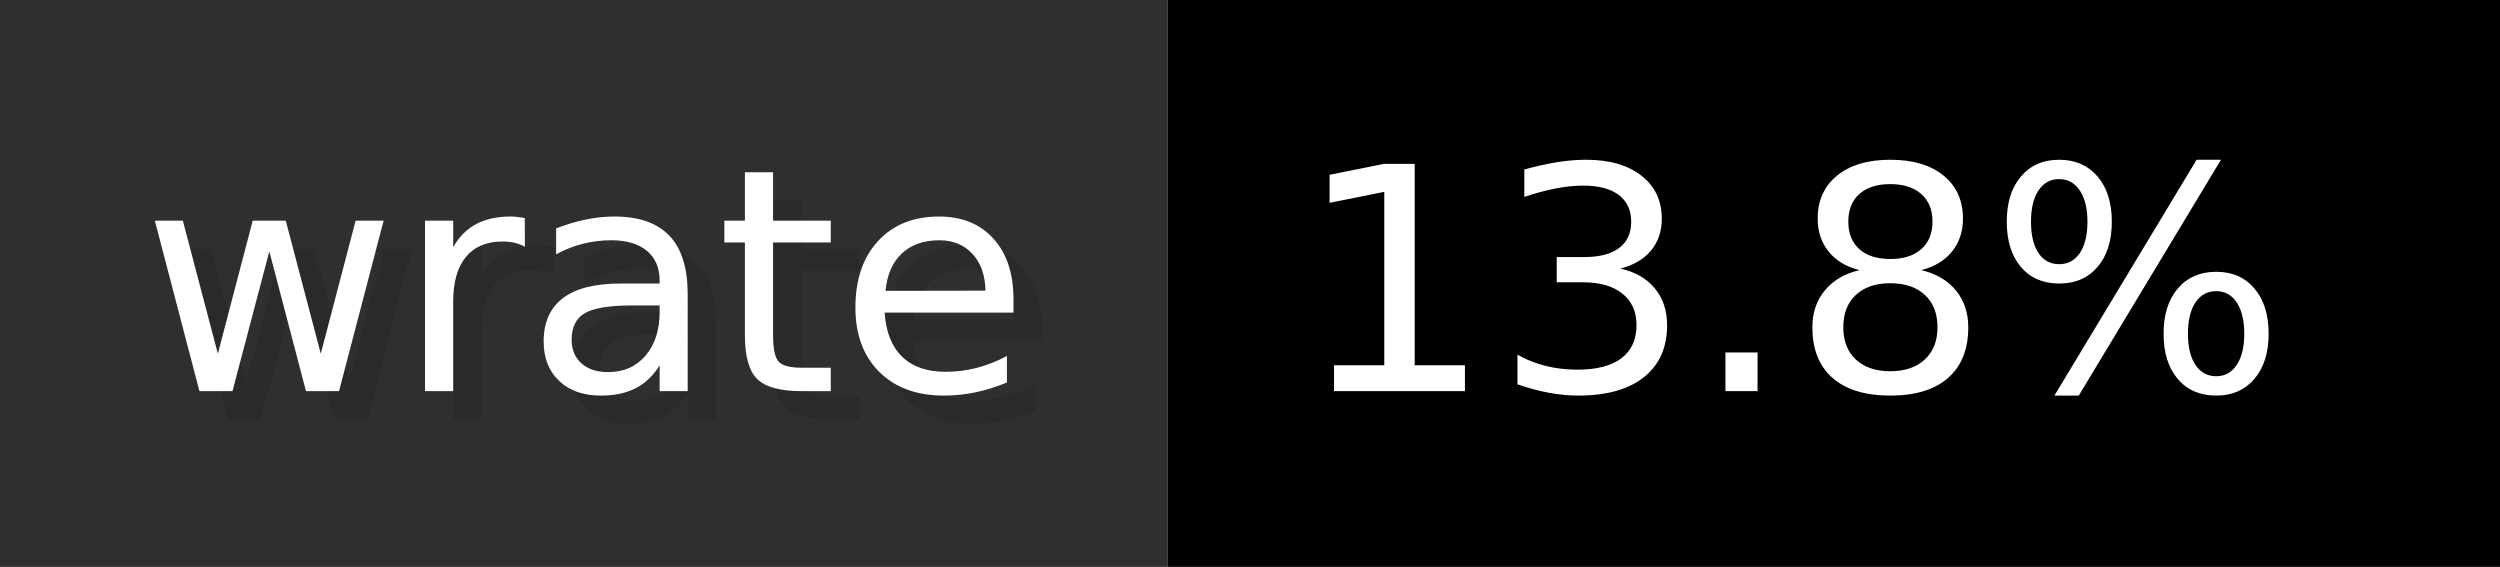
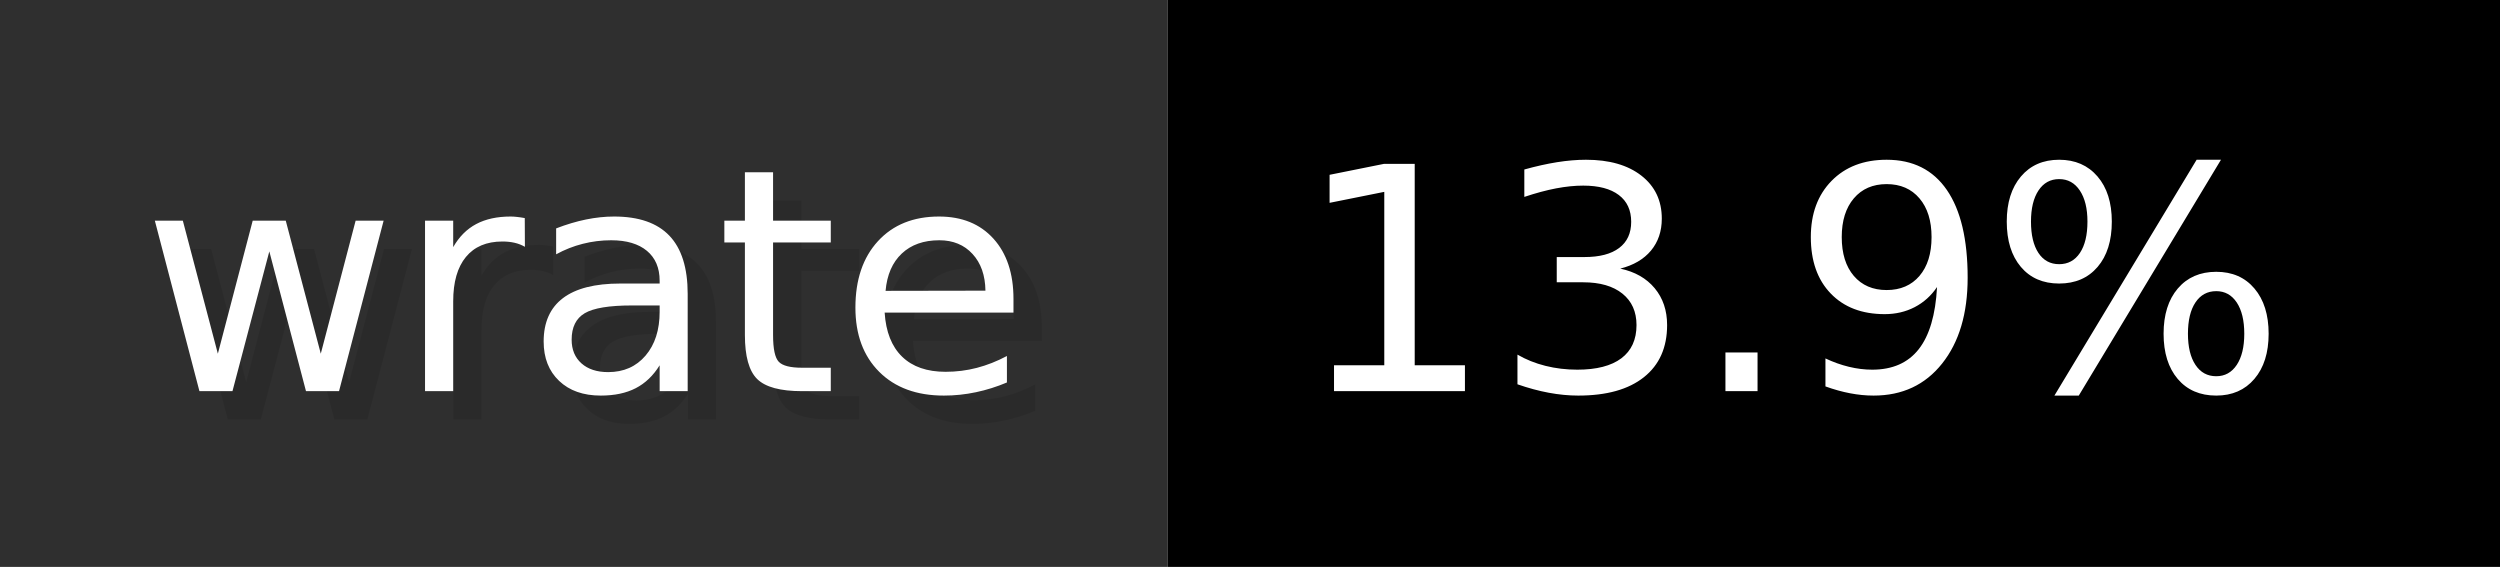
- <svg xmlns="http://www.w3.org/2000/svg" width="88.2" height="20" viewBox="0 0 882 200" role="img" aria-label="wrate: 13.8%">
+ <svg xmlns="http://www.w3.org/2000/svg" width="88.2" height="20" viewBox="0 0 882 200" role="img" aria-label="wrate: 13.9%">
  <g>
    <rect fill="#2F2F2F" width="412" height="200" />
    <rect fill="#" x="412" width="470" height="200" />
  </g>
  <g aria-hidden="true" fill="#fff" text-anchor="start" font-family="Verdana,DejaVu Sans,sans-serif" font-size="110">
    <text x="60" y="148" textLength="312" fill="#000" opacity="0.1">wrate</text>
    <text x="50" y="138" textLength="312">wrate</text>
-     <text x="467" y="148" textLength="370" fill="#000" opacity="0.1">13.8%</text>
-     <text x="457" y="138" textLength="370">13.8%</text>
+     <text x="467" y="148" textLength="370" fill="#000" opacity="0.1">13.9%</text>
+     <text x="457" y="138" textLength="370">13.9%</text>
  </g>
</svg>
